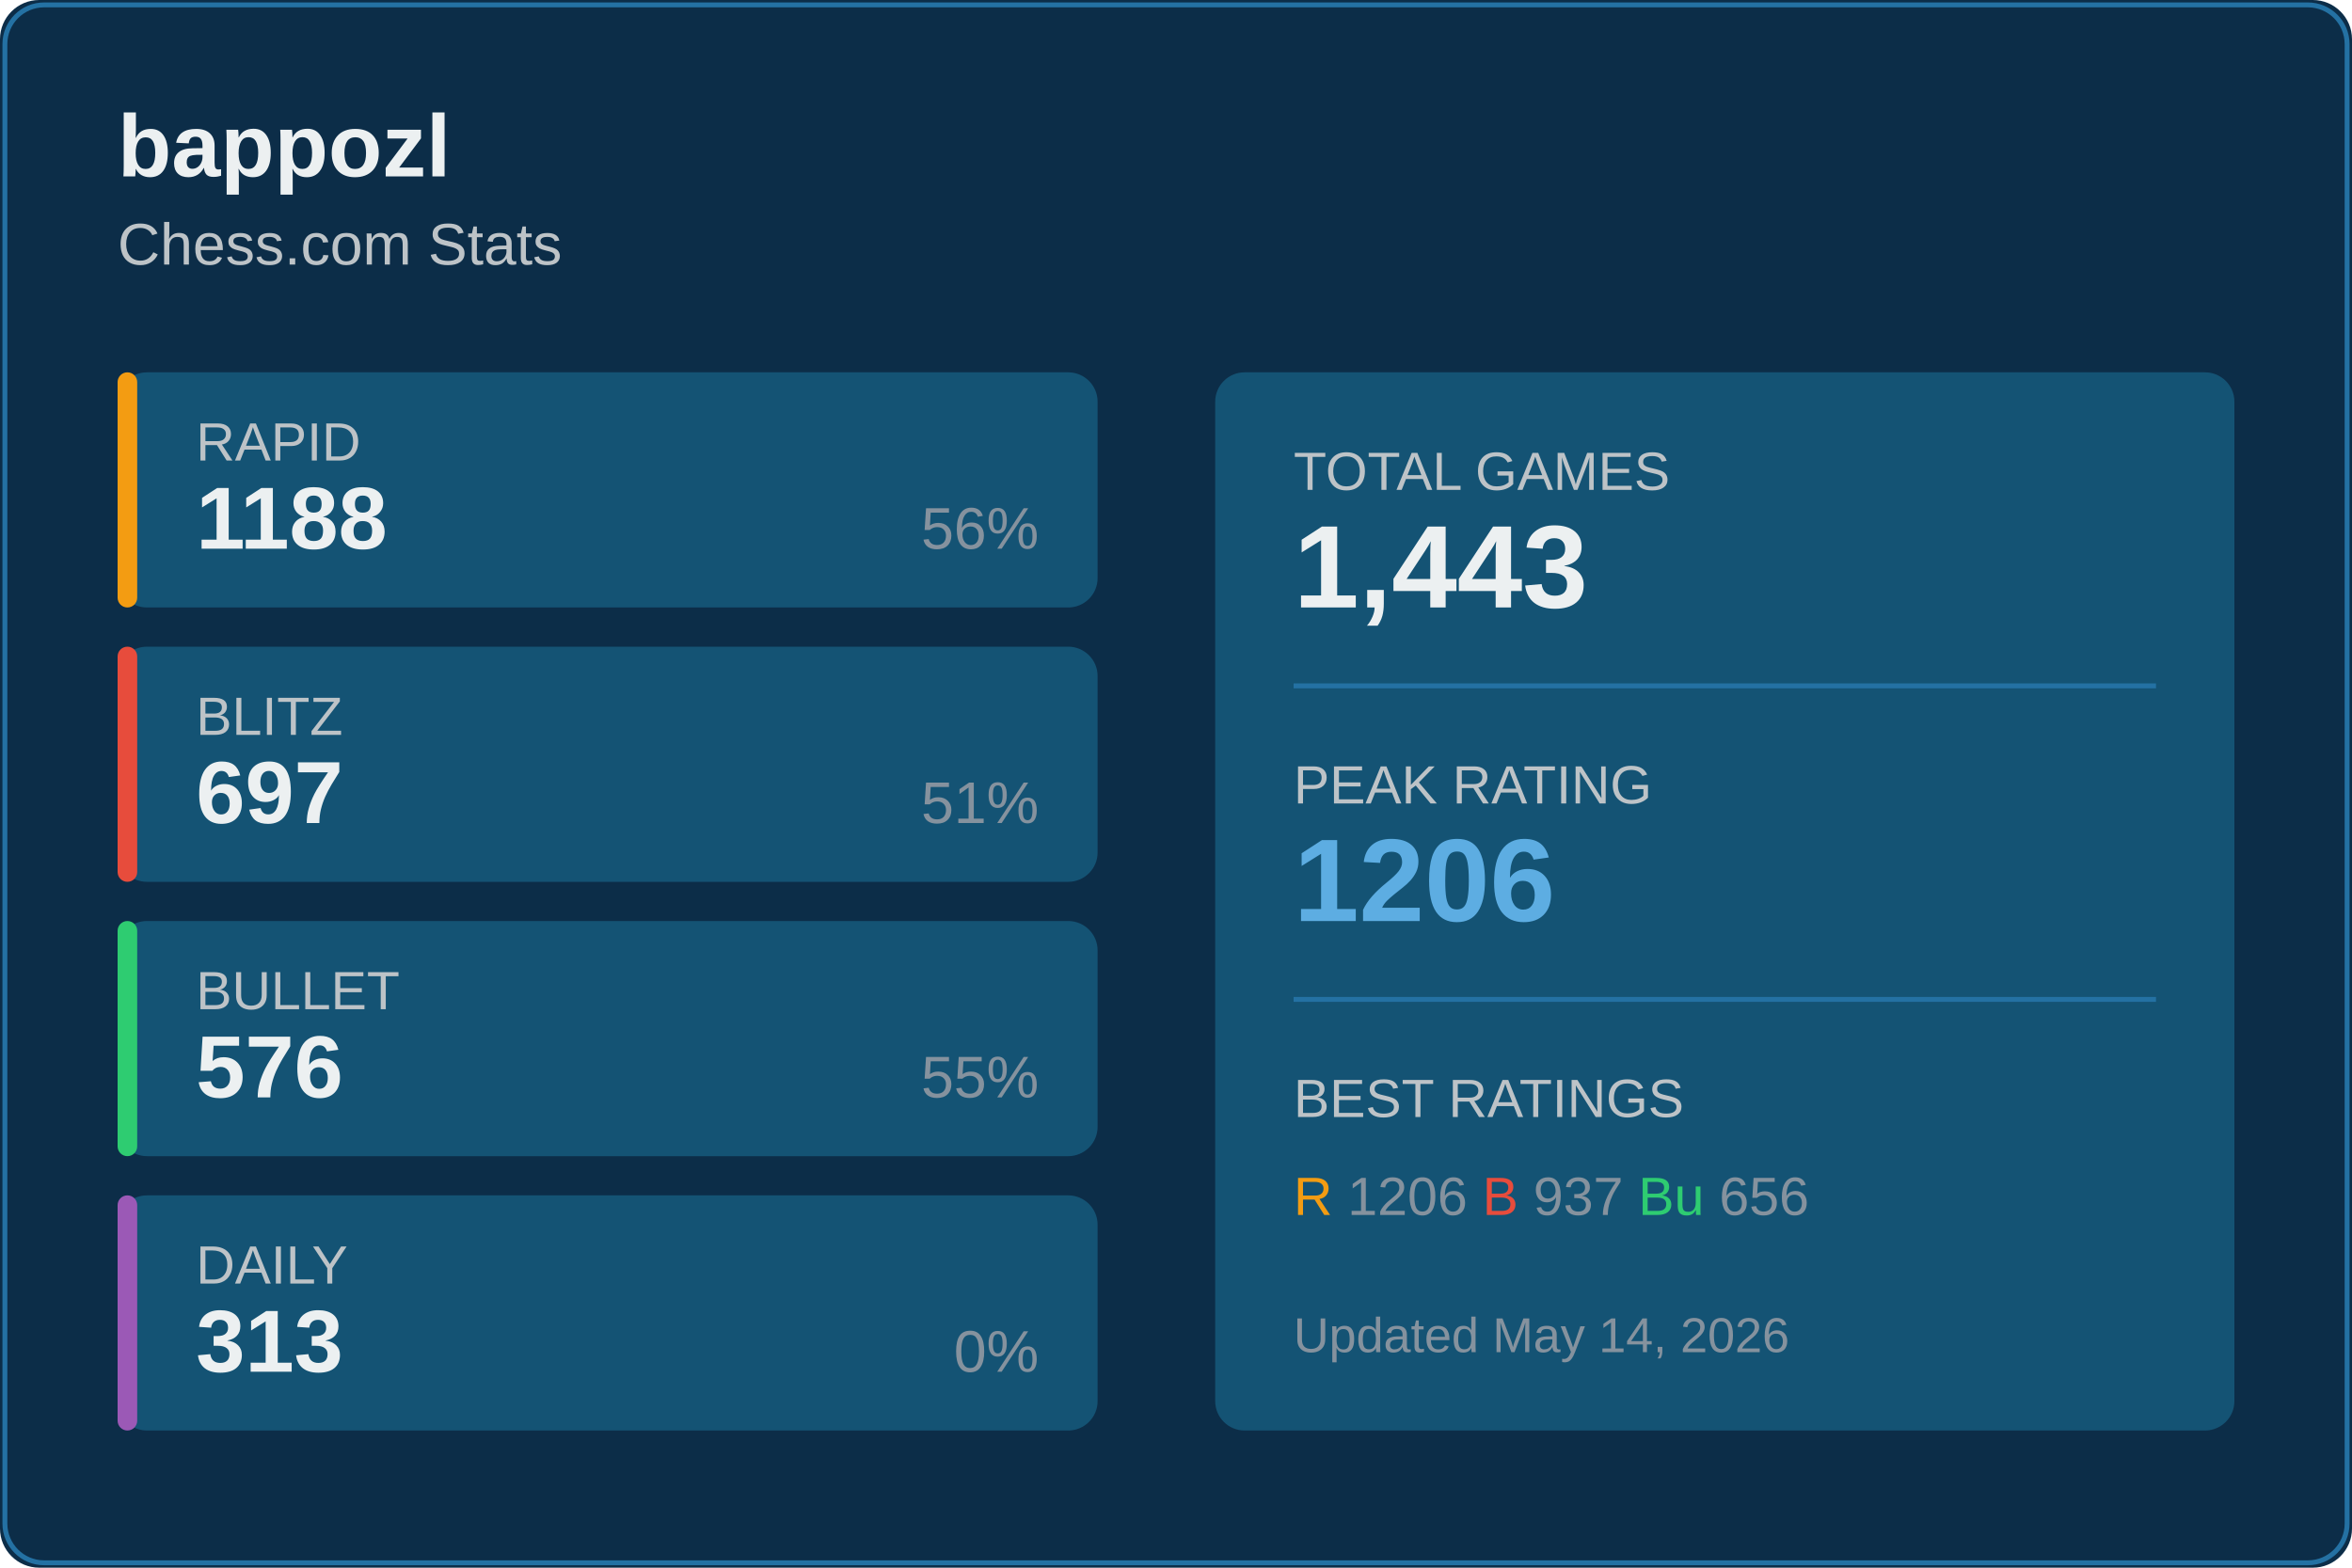
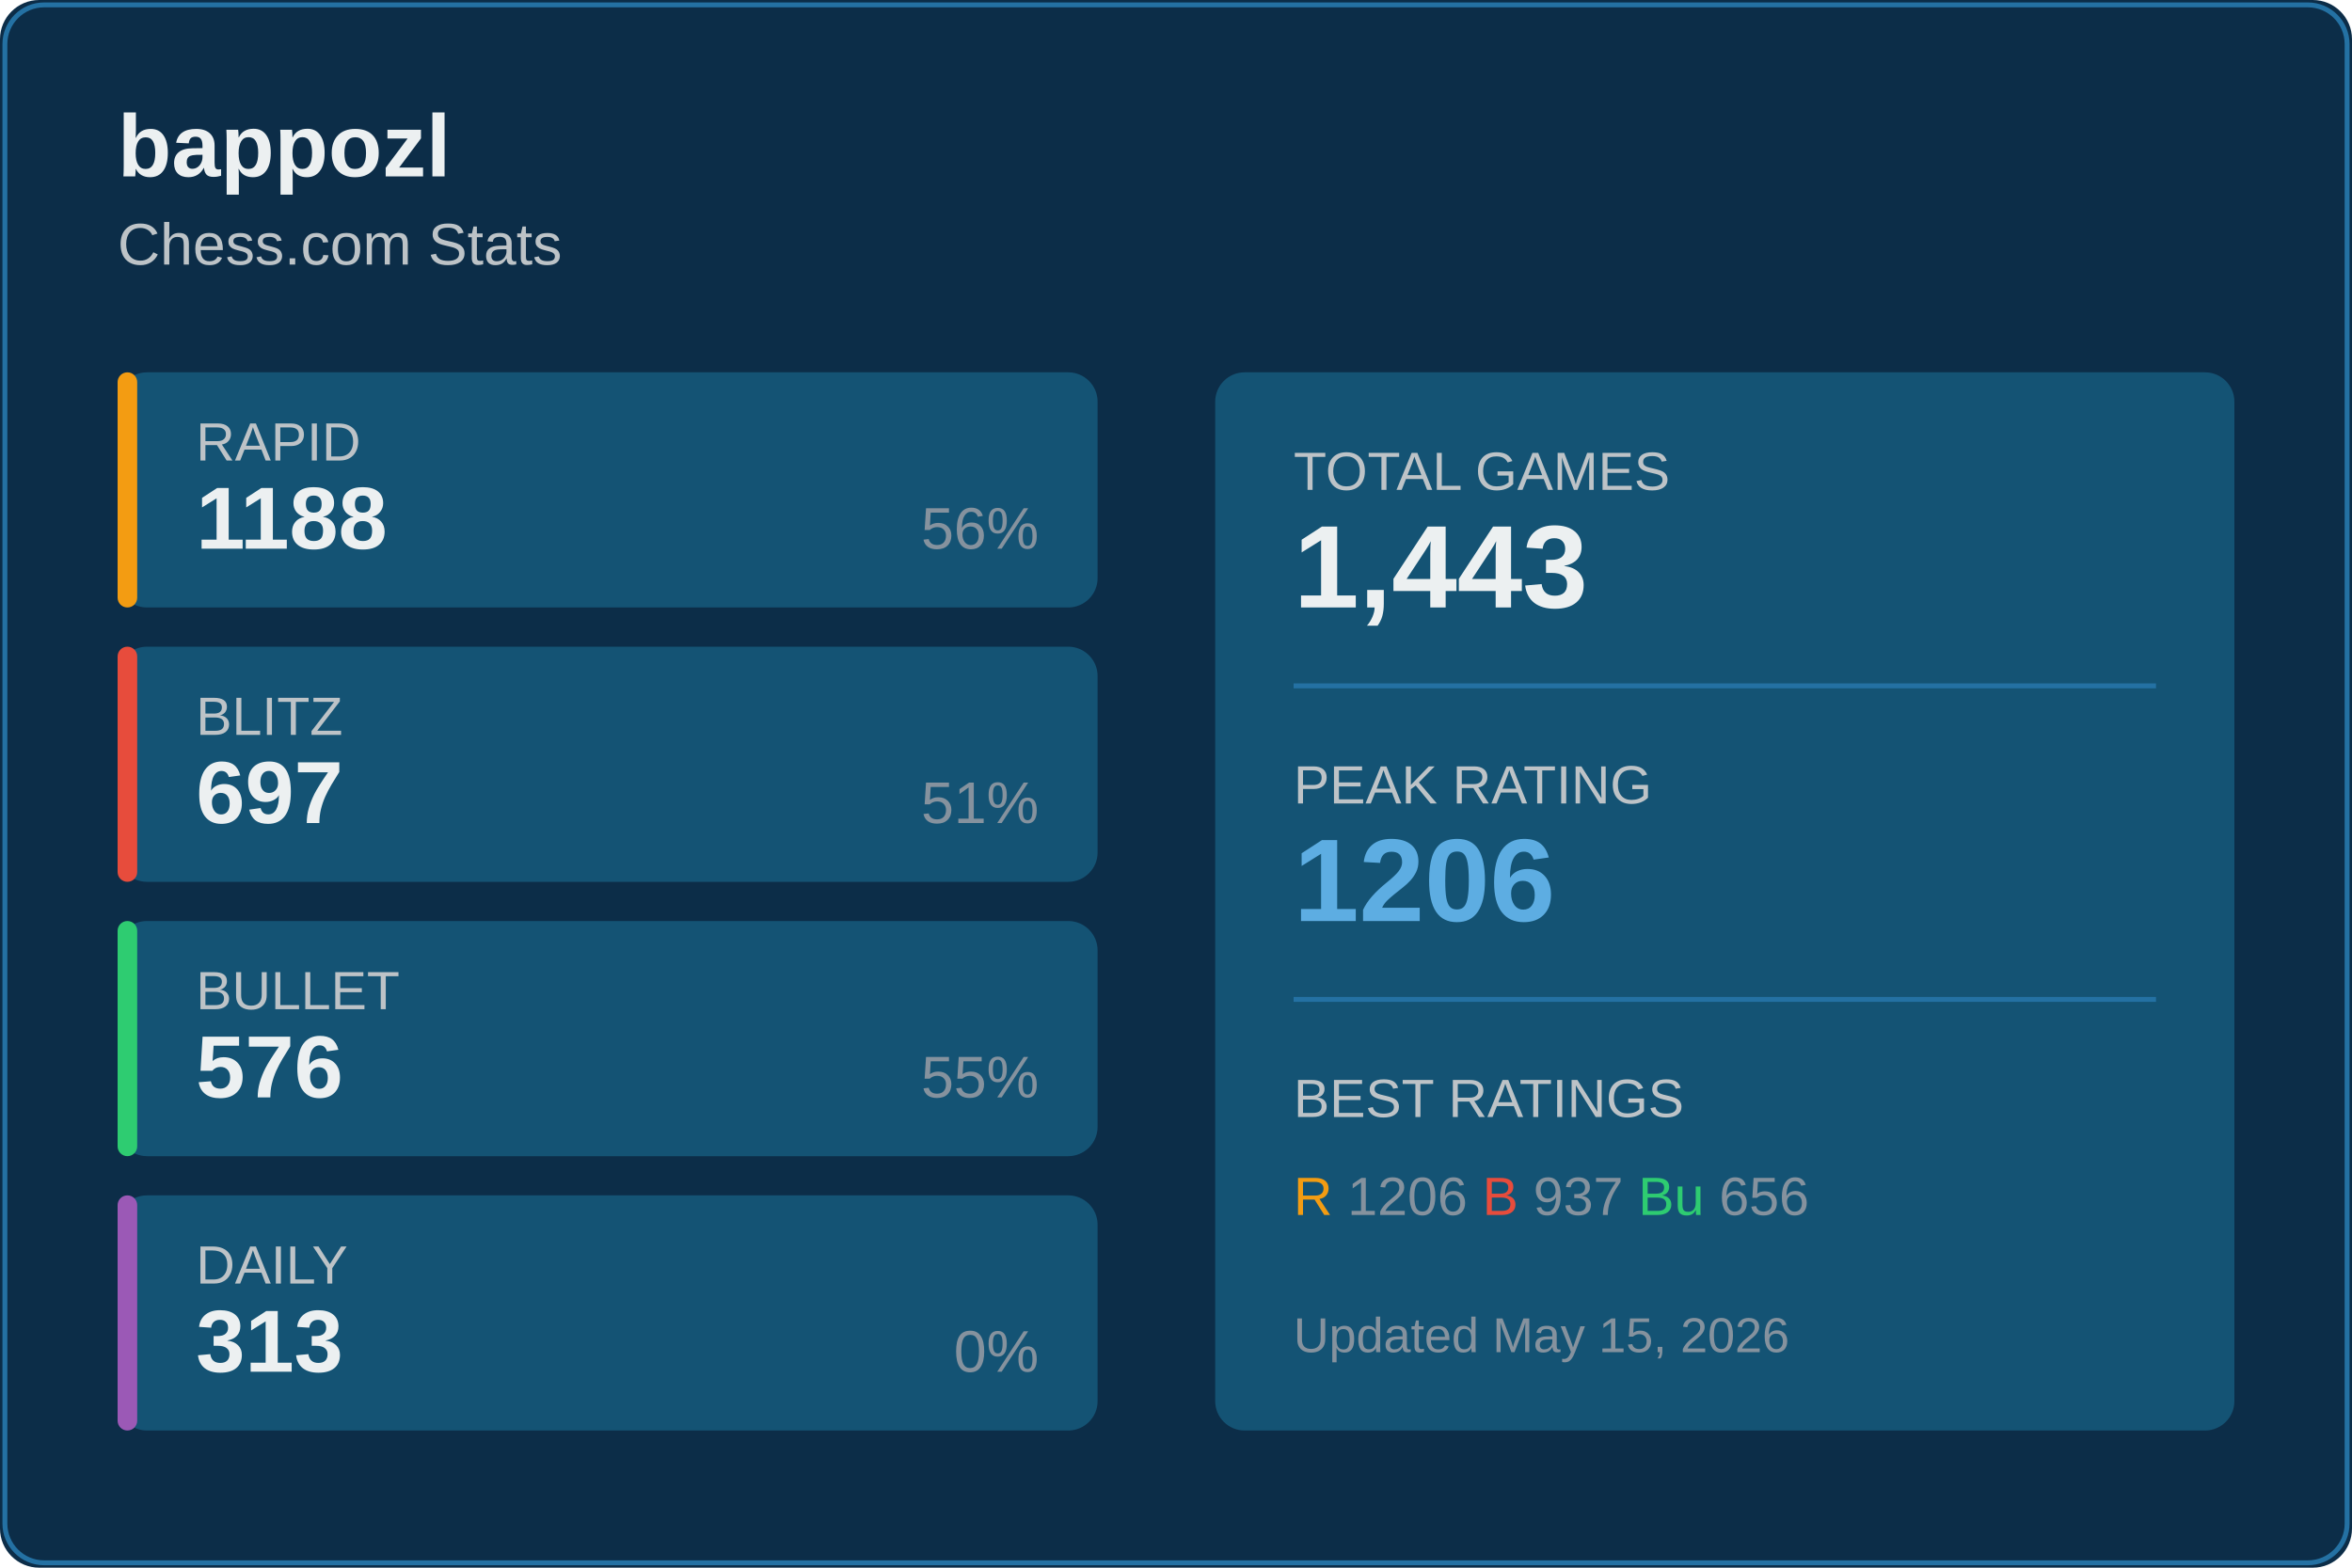
<svg xmlns="http://www.w3.org/2000/svg" width="480" height="320">
  <rect width="480" height="320" fill="#0c2d48" rx="8" />
  <rect x="1" y="1" width="478" height="318" fill="none" stroke="#2471a3" rx="8" />
  <text x="24" y="36" fill="#ecf0f1" font-size="18" font-weight="600" font-family="Segoe UI, Arial, sans-serif">
    bappozl
  </text>
  <text x="24" y="54" fill="#bdc3c7" font-size="12" font-family="Segoe UI, Arial, sans-serif">
    Chess.com Stats
  </text>
  <g transform="translate(24, 76)">
    <rect width="200" height="48" fill="#145374" rx="6" />
    <rect width="4" height="48" fill="#f39c12" rx="2" />
    <text x="16" y="18" fill="#bdc3c7" font-size="11" font-family="Segoe UI, Arial, sans-serif">RAPID</text>
    <text x="16" y="36" fill="#ecf0f1" font-size="18" font-weight="600" font-family="Segoe UI, Arial, sans-serif">1188</text>
    <text x="188" y="36" fill="#85929e" font-size="12" font-family="Segoe UI, Arial, sans-serif" text-anchor="end">56%</text>
  </g>
  <g transform="translate(24, 132)">
    <rect width="200" height="48" fill="#145374" rx="6" />
    <rect width="4" height="48" fill="#e74c3c" rx="2" />
    <text x="16" y="18" fill="#bdc3c7" font-size="11" font-family="Segoe UI, Arial, sans-serif">BLITZ</text>
    <text x="16" y="36" fill="#ecf0f1" font-size="18" font-weight="600" font-family="Segoe UI, Arial, sans-serif">697</text>
    <text x="188" y="36" fill="#85929e" font-size="12" font-family="Segoe UI, Arial, sans-serif" text-anchor="end">51%</text>
  </g>
  <g transform="translate(24, 188)">
    <rect width="200" height="48" fill="#145374" rx="6" />
    <rect width="4" height="48" fill="#2ecc71" rx="2" />
    <text x="16" y="18" fill="#bdc3c7" font-size="11" font-family="Segoe UI, Arial, sans-serif">BULLET</text>
    <text x="16" y="36" fill="#ecf0f1" font-size="18" font-weight="600" font-family="Segoe UI, Arial, sans-serif">576</text>
    <text x="188" y="36" fill="#85929e" font-size="12" font-family="Segoe UI, Arial, sans-serif" text-anchor="end">55%</text>
  </g>
  <g transform="translate(24, 244)">
    <rect width="200" height="48" fill="#145374" rx="6" />
    <rect width="4" height="48" fill="#9b59b6" rx="2" />
    <text x="16" y="18" fill="#bdc3c7" font-size="11" font-family="Segoe UI, Arial, sans-serif">DAILY</text>
    <text x="16" y="36" fill="#ecf0f1" font-size="18" font-weight="600" font-family="Segoe UI, Arial, sans-serif">313</text>
    <text x="188" y="36" fill="#85929e" font-size="12" font-family="Segoe UI, Arial, sans-serif" text-anchor="end">0%</text>
  </g>
  <g transform="translate(248, 76)">
    <rect width="208" height="216" fill="#145374" rx="6" />
    <text x="16" y="24" fill="#bdc3c7" font-size="11" font-family="Segoe UI, Arial, sans-serif">TOTAL GAMES</text>
    <text x="16" y="48" fill="#ecf0f1" font-size="24" font-weight="600" font-family="Segoe UI, Arial, sans-serif">1,443</text>
    <line x1="16" y1="64" x2="192" y2="64" stroke="#2471a3" />
    <text x="16" y="88" fill="#bdc3c7" font-size="11" font-family="Segoe UI, Arial, sans-serif">PEAK RATING</text>
    <text x="16" y="112" fill="#5dade2" font-size="24" font-weight="600" font-family="Segoe UI, Arial, sans-serif">1206</text>
    <line x1="16" y1="128" x2="192" y2="128" stroke="#2471a3" />
    <text x="16" y="152" fill="#bdc3c7" font-size="11" font-family="Segoe UI, Arial, sans-serif">BEST RATINGS</text>
    <text x="16" y="172" fill="#85929e" font-size="11" font-family="Segoe UI, Arial, sans-serif">
      <tspan fill="#f39c12">R</tspan> 1206
      <tspan fill="#e74c3c">B</tspan> 937
      <tspan fill="#2ecc71">Bu</tspan> 656
    </text>
    <text x="16" y="200" fill="#85929e" font-size="10" font-family="Segoe UI, Arial, sans-serif">
-       Updated May 14, 2026
+       Updated May 15, 2026
    </text>
  </g>
</svg>
